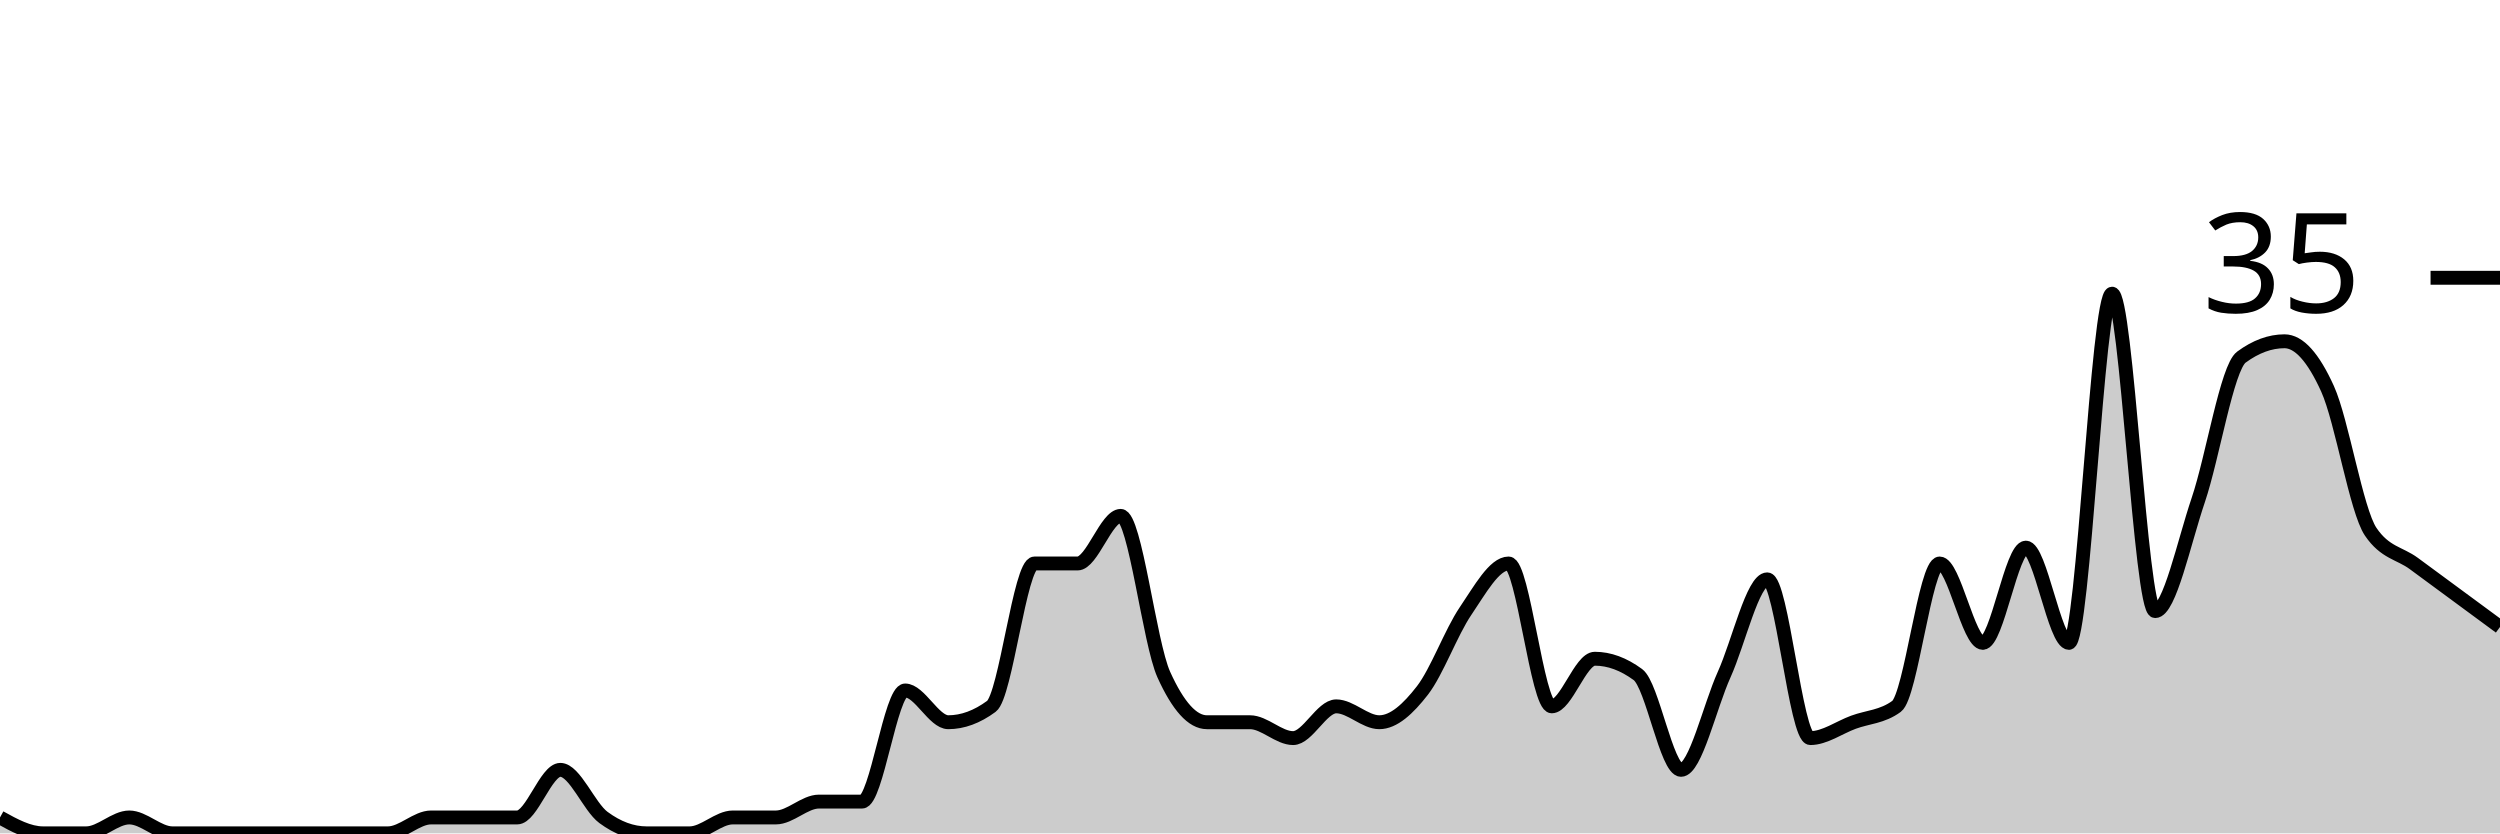
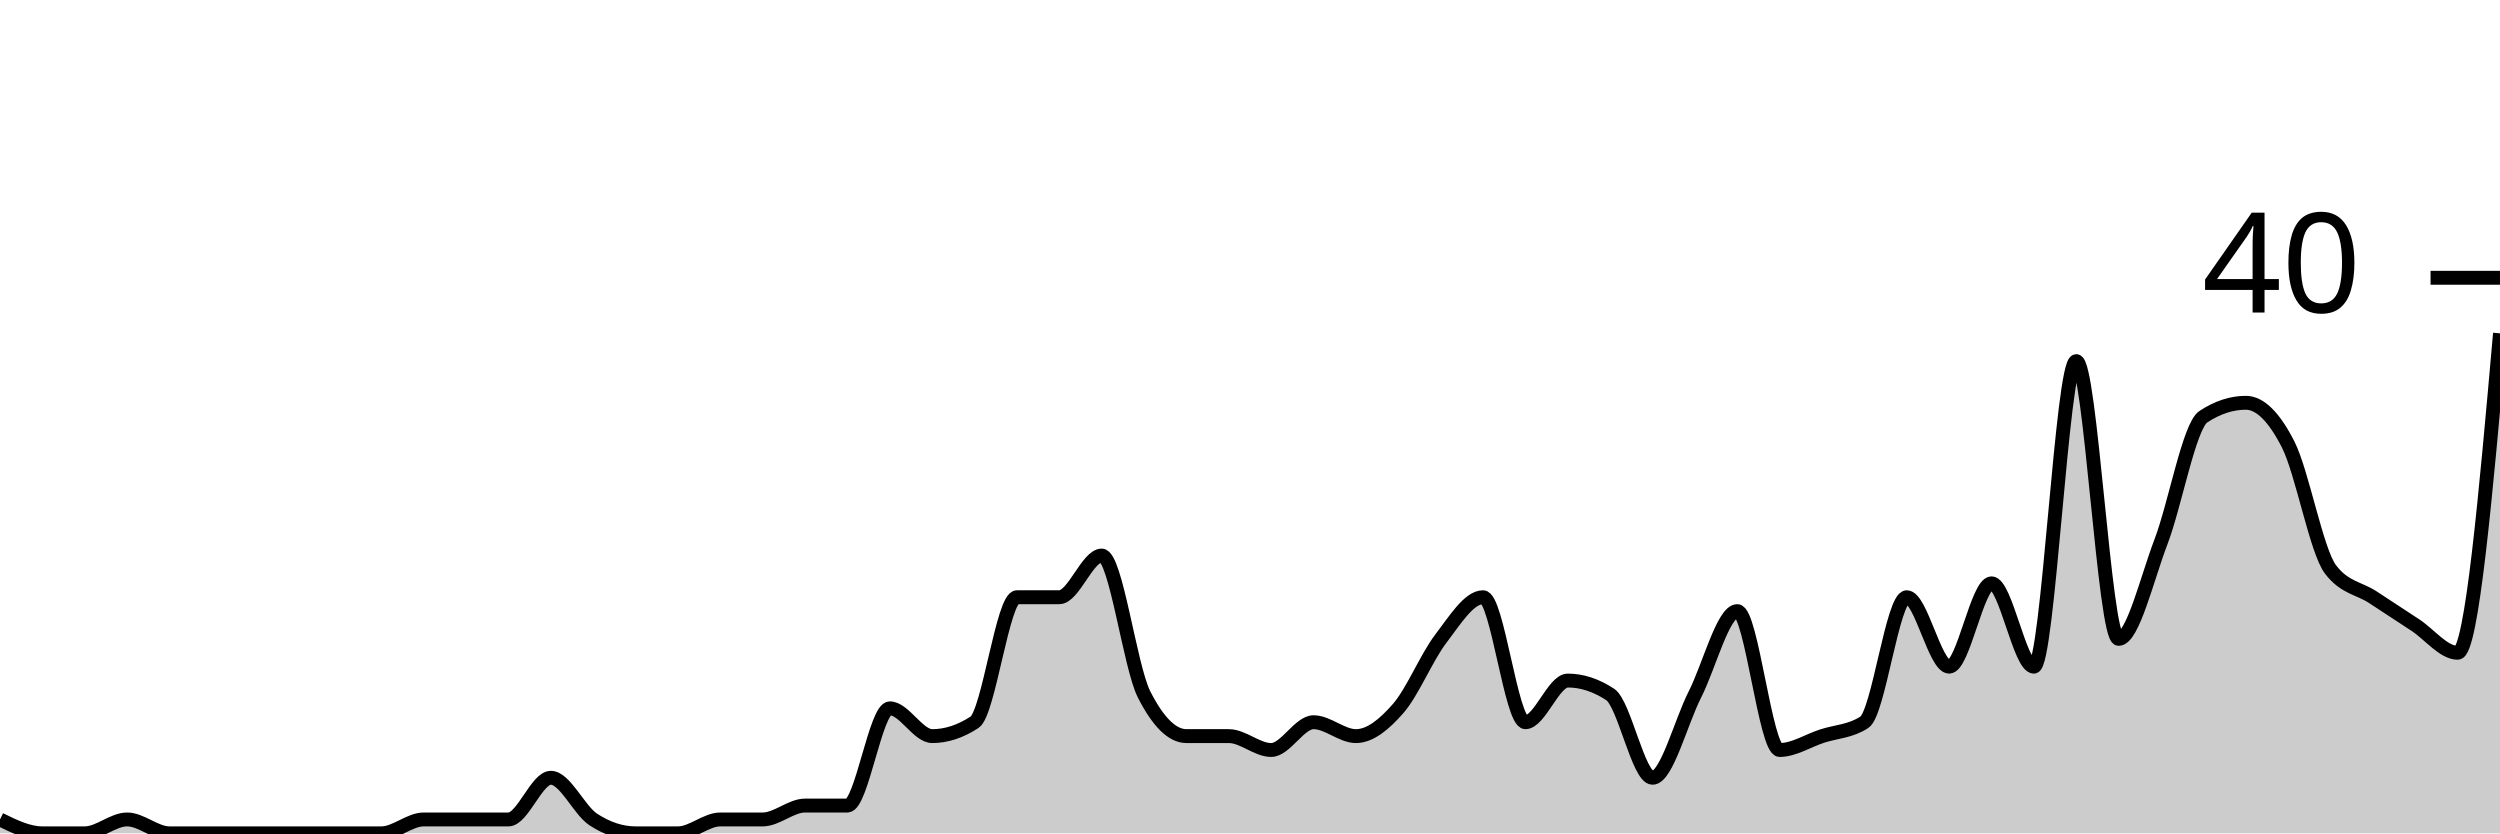
<svg xmlns="http://www.w3.org/2000/svg" viewBox="0 0 180 60">
  <g transform="translate(0,20)">
-     <path class="area" fill="rgba(0, 0, 0, 0.2)" d="M0,38.857C1.034,39.429,2.069,40,3.103,40C4.138,40,5.172,40,6.207,40C7.241,40,8.276,38.857,9.31,38.857C10.345,38.857,11.379,40,12.414,40C13.448,40,14.483,40,15.517,40C16.552,40,17.586,40,18.621,40C19.655,40,20.69,40,21.724,40C22.759,40,23.793,40,24.828,40C25.862,40,26.897,40,27.931,40C28.966,40,30,38.857,31.034,38.857C32.069,38.857,33.103,38.857,34.138,38.857C35.172,38.857,36.207,38.857,37.241,38.857C38.276,38.857,39.31,35.429,40.345,35.429C41.379,35.429,42.414,38.095,43.448,38.857C44.483,39.619,45.517,40,46.552,40C47.586,40,48.621,40,49.655,40C50.69,40,51.724,38.857,52.759,38.857C53.793,38.857,54.828,38.857,55.862,38.857C56.897,38.857,57.931,37.714,58.966,37.714C60,37.714,61.034,37.714,62.069,37.714C63.103,37.714,64.138,29.714,65.172,29.714C66.207,29.714,67.241,32,68.276,32C69.31,32,70.345,31.619,71.379,30.857C72.414,30.095,73.448,20.571,74.483,20.571C75.517,20.571,76.552,20.571,77.586,20.571C78.621,20.571,79.655,17.143,80.69,17.143C81.724,17.143,82.759,26.286,83.793,28.571C84.828,30.857,85.862,32,86.897,32C87.931,32,88.966,32,90,32C91.034,32,92.069,33.143,93.103,33.143C94.138,33.143,95.172,30.857,96.207,30.857C97.241,30.857,98.276,32,99.31,32C100.345,32,101.379,31.048,102.414,29.714C103.448,28.381,104.483,25.524,105.517,24C106.552,22.476,107.586,20.571,108.621,20.571C109.655,20.571,110.69,30.857,111.724,30.857C112.759,30.857,113.793,27.429,114.828,27.429C115.862,27.429,116.897,27.81,117.931,28.571C118.966,29.333,120,35.429,121.034,35.429C122.069,35.429,123.103,30.857,124.138,28.571C125.172,26.286,126.207,21.714,127.241,21.714C128.276,21.714,129.31,33.143,130.345,33.143C131.379,33.143,132.414,32.381,133.448,32C134.483,31.619,135.517,31.619,136.552,30.857C137.586,30.095,138.621,20.571,139.655,20.571C140.69,20.571,141.724,26.286,142.759,26.286C143.793,26.286,144.828,19.429,145.862,19.429C146.897,19.429,147.931,26.286,148.966,26.286C150,26.286,151.034,1.143,152.069,1.143C153.103,1.143,154.138,24,155.172,24C156.207,24,157.241,19.048,158.276,16C159.31,12.952,160.345,6.476,161.379,5.714C162.414,4.952,163.448,4.571,164.483,4.571C165.517,4.571,166.552,5.714,167.586,8C168.621,10.286,169.655,16.762,170.69,18.286C171.724,19.81,172.759,19.81,173.793,20.571C174.828,21.333,175.862,22.095,176.897,22.857C177.931,23.619,178.966,24.381,180,25.143L180,40C178.966,40,177.931,40,176.897,40C175.862,40,174.828,40,173.793,40C172.759,40,171.724,40,170.69,40C169.655,40,168.621,40,167.586,40C166.552,40,165.517,40,164.483,40C163.448,40,162.414,40,161.379,40C160.345,40,159.31,40,158.276,40C157.241,40,156.207,40,155.172,40C154.138,40,153.103,40,152.069,40C151.034,40,150,40,148.966,40C147.931,40,146.897,40,145.862,40C144.828,40,143.793,40,142.759,40C141.724,40,140.69,40,139.655,40C138.621,40,137.586,40,136.552,40C135.517,40,134.483,40,133.448,40C132.414,40,131.379,40,130.345,40C129.31,40,128.276,40,127.241,40C126.207,40,125.172,40,124.138,40C123.103,40,122.069,40,121.034,40C120,40,118.966,40,117.931,40C116.897,40,115.862,40,114.828,40C113.793,40,112.759,40,111.724,40C110.69,40,109.655,40,108.621,40C107.586,40,106.552,40,105.517,40C104.483,40,103.448,40,102.414,40C101.379,40,100.345,40,99.31,40C98.276,40,97.241,40,96.207,40C95.172,40,94.138,40,93.103,40C92.069,40,91.034,40,90,40C88.966,40,87.931,40,86.897,40C85.862,40,84.828,40,83.793,40C82.759,40,81.724,40,80.69,40C79.655,40,78.621,40,77.586,40C76.552,40,75.517,40,74.483,40C73.448,40,72.414,40,71.379,40C70.345,40,69.31,40,68.276,40C67.241,40,66.207,40,65.172,40C64.138,40,63.103,40,62.069,40C61.034,40,60,40,58.966,40C57.931,40,56.897,40,55.862,40C54.828,40,53.793,40,52.759,40C51.724,40,50.69,40,49.655,40C48.621,40,47.586,40,46.552,40C45.517,40,44.483,40,43.448,40C42.414,40,41.379,40,40.345,40C39.31,40,38.276,40,37.241,40C36.207,40,35.172,40,34.138,40C33.103,40,32.069,40,31.034,40C30,40,28.966,40,27.931,40C26.897,40,25.862,40,24.828,40C23.793,40,22.759,40,21.724,40C20.69,40,19.655,40,18.621,40C17.586,40,16.552,40,15.517,40C14.483,40,13.448,40,12.414,40C11.379,40,10.345,40,9.31,40C8.276,40,7.241,40,6.207,40C5.172,40,4.138,40,3.103,40C2.069,40,1.034,40,0,40Z" />
-     <path class="line" stroke="black" fill="none" d="M0,38.857C1.034,39.429,2.069,40,3.103,40C4.138,40,5.172,40,6.207,40C7.241,40,8.276,38.857,9.31,38.857C10.345,38.857,11.379,40,12.414,40C13.448,40,14.483,40,15.517,40C16.552,40,17.586,40,18.621,40C19.655,40,20.69,40,21.724,40C22.759,40,23.793,40,24.828,40C25.862,40,26.897,40,27.931,40C28.966,40,30,38.857,31.034,38.857C32.069,38.857,33.103,38.857,34.138,38.857C35.172,38.857,36.207,38.857,37.241,38.857C38.276,38.857,39.31,35.429,40.345,35.429C41.379,35.429,42.414,38.095,43.448,38.857C44.483,39.619,45.517,40,46.552,40C47.586,40,48.621,40,49.655,40C50.69,40,51.724,38.857,52.759,38.857C53.793,38.857,54.828,38.857,55.862,38.857C56.897,38.857,57.931,37.714,58.966,37.714C60,37.714,61.034,37.714,62.069,37.714C63.103,37.714,64.138,29.714,65.172,29.714C66.207,29.714,67.241,32,68.276,32C69.31,32,70.345,31.619,71.379,30.857C72.414,30.095,73.448,20.571,74.483,20.571C75.517,20.571,76.552,20.571,77.586,20.571C78.621,20.571,79.655,17.143,80.69,17.143C81.724,17.143,82.759,26.286,83.793,28.571C84.828,30.857,85.862,32,86.897,32C87.931,32,88.966,32,90,32C91.034,32,92.069,33.143,93.103,33.143C94.138,33.143,95.172,30.857,96.207,30.857C97.241,30.857,98.276,32,99.31,32C100.345,32,101.379,31.048,102.414,29.714C103.448,28.381,104.483,25.524,105.517,24C106.552,22.476,107.586,20.571,108.621,20.571C109.655,20.571,110.69,30.857,111.724,30.857C112.759,30.857,113.793,27.429,114.828,27.429C115.862,27.429,116.897,27.81,117.931,28.571C118.966,29.333,120,35.429,121.034,35.429C122.069,35.429,123.103,30.857,124.138,28.571C125.172,26.286,126.207,21.714,127.241,21.714C128.276,21.714,129.31,33.143,130.345,33.143C131.379,33.143,132.414,32.381,133.448,32C134.483,31.619,135.517,31.619,136.552,30.857C137.586,30.095,138.621,20.571,139.655,20.571C140.69,20.571,141.724,26.286,142.759,26.286C143.793,26.286,144.828,19.429,145.862,19.429C146.897,19.429,147.931,26.286,148.966,26.286C150,26.286,151.034,1.143,152.069,1.143C153.103,1.143,154.138,24,155.172,24C156.207,24,157.241,19.048,158.276,16C159.31,12.952,160.345,6.476,161.379,5.714C162.414,4.952,163.448,4.571,164.483,4.571C165.517,4.571,166.552,5.714,167.586,8C168.621,10.286,169.655,16.762,170.69,18.286C171.724,19.81,172.759,19.81,173.793,20.571C174.828,21.333,175.862,22.095,176.897,22.857C177.931,23.619,178.966,24.381,180,25.143" />
+     <path class="area" fill="rgba(0, 0, 0, 0.2)" d="M0,39C1.017,39.5,2.034,40,3.051,40C4.068,40,5.085,40,6.102,40C7.119,40,8.136,39,9.153,39C10.169,39,11.186,40,12.203,40C13.22,40,14.237,40,15.254,40C16.271,40,17.288,40,18.305,40C19.322,40,20.339,40,21.356,40C22.373,40,23.39,40,24.407,40C25.424,40,26.441,40,27.458,40C28.475,40,29.492,39,30.508,39C31.525,39,32.542,39,33.559,39C34.576,39,35.593,39,36.61,39C37.627,39,38.644,36,39.661,36C40.678,36,41.695,38.333,42.712,39C43.729,39.667,44.746,40,45.763,40C46.78,40,47.797,40,48.814,40C49.831,40,50.847,39,51.864,39C52.881,39,53.898,39,54.915,39C55.932,39,56.949,38,57.966,38C58.983,38,60,38,61.017,38C62.034,38,63.051,31,64.068,31C65.085,31,66.102,33,67.119,33C68.136,33,69.153,32.667,70.169,32C71.186,31.333,72.203,23,73.22,23C74.237,23,75.254,23,76.271,23C77.288,23,78.305,20,79.322,20C80.339,20,81.356,28,82.373,30C83.39,32,84.407,33,85.424,33C86.441,33,87.458,33,88.475,33C89.492,33,90.508,34,91.525,34C92.542,34,93.559,32,94.576,32C95.593,32,96.61,33,97.627,33C98.644,33,99.661,32.167,100.678,31C101.695,29.833,102.712,27.333,103.729,26C104.746,24.667,105.763,23,106.78,23C107.797,23,108.814,32,109.831,32C110.847,32,111.864,29,112.881,29C113.898,29,114.915,29.333,115.932,30C116.949,30.667,117.966,36,118.983,36C120,36,121.017,32,122.034,30C123.051,28,124.068,24,125.085,24C126.102,24,127.119,34,128.136,34C129.153,34,130.169,33.333,131.186,33C132.203,32.667,133.22,32.667,134.237,32C135.254,31.333,136.271,23,137.288,23C138.305,23,139.322,28,140.339,28C141.356,28,142.373,22,143.39,22C144.407,22,145.424,28,146.441,28C147.458,28,148.475,6,149.492,6C150.508,6,151.525,26,152.542,26C153.559,26,154.576,21.667,155.593,19C156.61,16.333,157.627,10.667,158.644,10C159.661,9.333,160.678,9,161.695,9C162.712,9,163.729,10,164.746,12C165.763,14,166.78,19.667,167.797,21C168.814,22.333,169.831,22.333,170.847,23C171.864,23.667,172.881,24.333,173.898,25C174.915,25.667,175.932,27,176.949,27C177.966,27,178.983,15.5,180,4L180,40C178.983,40,177.966,40,176.949,40C175.932,40,174.915,40,173.898,40C172.881,40,171.864,40,170.847,40C169.831,40,168.814,40,167.797,40C166.78,40,165.763,40,164.746,40C163.729,40,162.712,40,161.695,40C160.678,40,159.661,40,158.644,40C157.627,40,156.61,40,155.593,40C154.576,40,153.559,40,152.542,40C151.525,40,150.508,40,149.492,40C148.475,40,147.458,40,146.441,40C145.424,40,144.407,40,143.39,40C142.373,40,141.356,40,140.339,40C139.322,40,138.305,40,137.288,40C136.271,40,135.254,40,134.237,40C133.22,40,132.203,40,131.186,40C130.169,40,129.153,40,128.136,40C127.119,40,126.102,40,125.085,40C124.068,40,123.051,40,122.034,40C121.017,40,120,40,118.983,40C117.966,40,116.949,40,115.932,40C114.915,40,113.898,40,112.881,40C111.864,40,110.847,40,109.831,40C108.814,40,107.797,40,106.78,40C105.763,40,104.746,40,103.729,40C102.712,40,101.695,40,100.678,40C99.661,40,98.644,40,97.627,40C96.61,40,95.593,40,94.576,40C93.559,40,92.542,40,91.525,40C90.508,40,89.492,40,88.475,40C87.458,40,86.441,40,85.424,40C84.407,40,83.39,40,82.373,40C81.356,40,80.339,40,79.322,40C78.305,40,77.288,40,76.271,40C75.254,40,74.237,40,73.22,40C72.203,40,71.186,40,70.169,40C69.153,40,68.136,40,67.119,40C66.102,40,65.085,40,64.068,40C63.051,40,62.034,40,61.017,40C60,40,58.983,40,57.966,40C56.949,40,55.932,40,54.915,40C53.898,40,52.881,40,51.864,40C50.847,40,49.831,40,48.814,40C47.797,40,46.78,40,45.763,40C44.746,40,43.729,40,42.712,40C41.695,40,40.678,40,39.661,40C38.644,40,37.627,40,36.61,40C35.593,40,34.576,40,33.559,40C32.542,40,31.525,40,30.508,40C29.492,40,28.475,40,27.458,40C26.441,40,25.424,40,24.407,40C23.39,40,22.373,40,21.356,40C20.339,40,19.322,40,18.305,40C17.288,40,16.271,40,15.254,40C14.237,40,13.22,40,12.203,40C11.186,40,10.169,40,9.153,40C8.136,40,7.119,40,6.102,40C5.085,40,4.068,40,3.051,40C2.034,40,1.017,40,0,40Z" />
+     <path class="line" stroke="black" fill="none" d="M0,39C1.017,39.5,2.034,40,3.051,40C4.068,40,5.085,40,6.102,40C7.119,40,8.136,39,9.153,39C10.169,39,11.186,40,12.203,40C13.22,40,14.237,40,15.254,40C16.271,40,17.288,40,18.305,40C19.322,40,20.339,40,21.356,40C22.373,40,23.39,40,24.407,40C25.424,40,26.441,40,27.458,40C28.475,40,29.492,39,30.508,39C31.525,39,32.542,39,33.559,39C34.576,39,35.593,39,36.61,39C37.627,39,38.644,36,39.661,36C40.678,36,41.695,38.333,42.712,39C43.729,39.667,44.746,40,45.763,40C46.78,40,47.797,40,48.814,40C49.831,40,50.847,39,51.864,39C52.881,39,53.898,39,54.915,39C55.932,39,56.949,38,57.966,38C58.983,38,60,38,61.017,38C62.034,38,63.051,31,64.068,31C65.085,31,66.102,33,67.119,33C68.136,33,69.153,32.667,70.169,32C71.186,31.333,72.203,23,73.22,23C74.237,23,75.254,23,76.271,23C77.288,23,78.305,20,79.322,20C80.339,20,81.356,28,82.373,30C83.39,32,84.407,33,85.424,33C86.441,33,87.458,33,88.475,33C89.492,33,90.508,34,91.525,34C92.542,34,93.559,32,94.576,32C95.593,32,96.61,33,97.627,33C98.644,33,99.661,32.167,100.678,31C101.695,29.833,102.712,27.333,103.729,26C104.746,24.667,105.763,23,106.78,23C107.797,23,108.814,32,109.831,32C110.847,32,111.864,29,112.881,29C113.898,29,114.915,29.333,115.932,30C116.949,30.667,117.966,36,118.983,36C120,36,121.017,32,122.034,30C123.051,28,124.068,24,125.085,24C126.102,24,127.119,34,128.136,34C129.153,34,130.169,33.333,131.186,33C132.203,32.667,133.22,32.667,134.237,32C135.254,31.333,136.271,23,137.288,23C138.305,23,139.322,28,140.339,28C141.356,28,142.373,22,143.39,22C144.407,22,145.424,28,146.441,28C147.458,28,148.475,6,149.492,6C150.508,6,151.525,26,152.542,26C153.559,26,154.576,21.667,155.593,19C156.61,16.333,157.627,10.667,158.644,10C159.661,9.333,160.678,9,161.695,9C162.712,9,163.729,10,164.746,12C165.763,14,166.78,19.667,167.797,21C168.814,22.333,169.831,22.333,170.847,23C171.864,23.667,172.881,24.333,173.898,25C174.915,25.667,175.932,27,176.949,27C177.966,27,178.983,15.5,180,4" />
    <path class="axis-ceiling" stroke-width="1" stroke="black" fill="none" d="M175,0L180,0" />
-     <text class="axis-ceiling-label" font-family="sans-serif" text-anchor="end" font-size="10px" x="170" y="2.5">35</text>
+     <text class="axis-ceiling-label" font-family="sans-serif" text-anchor="end" font-size="10px" x="170" y="2.5">40</text>
  </g>
</svg>
